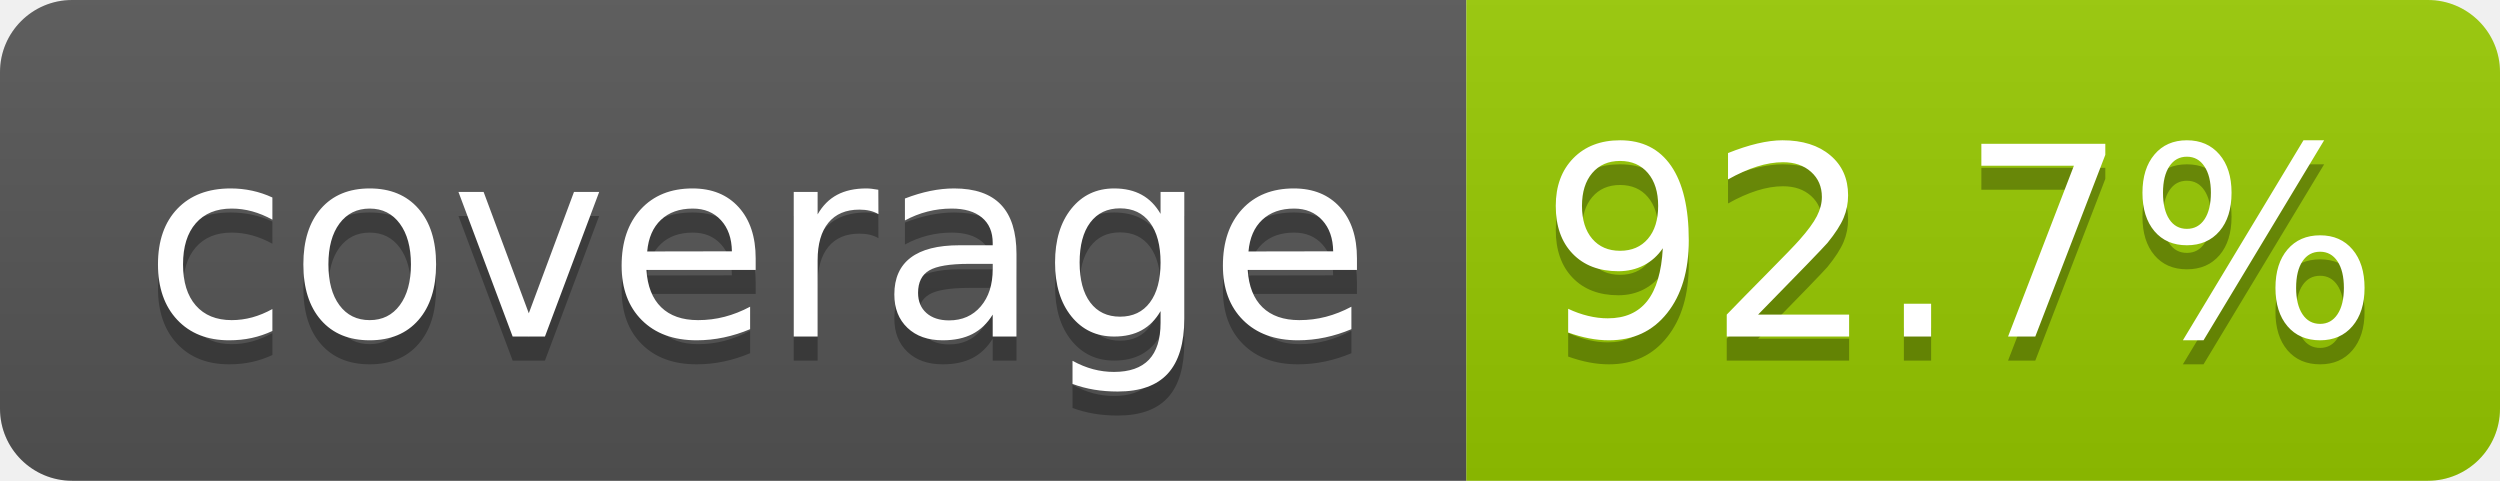
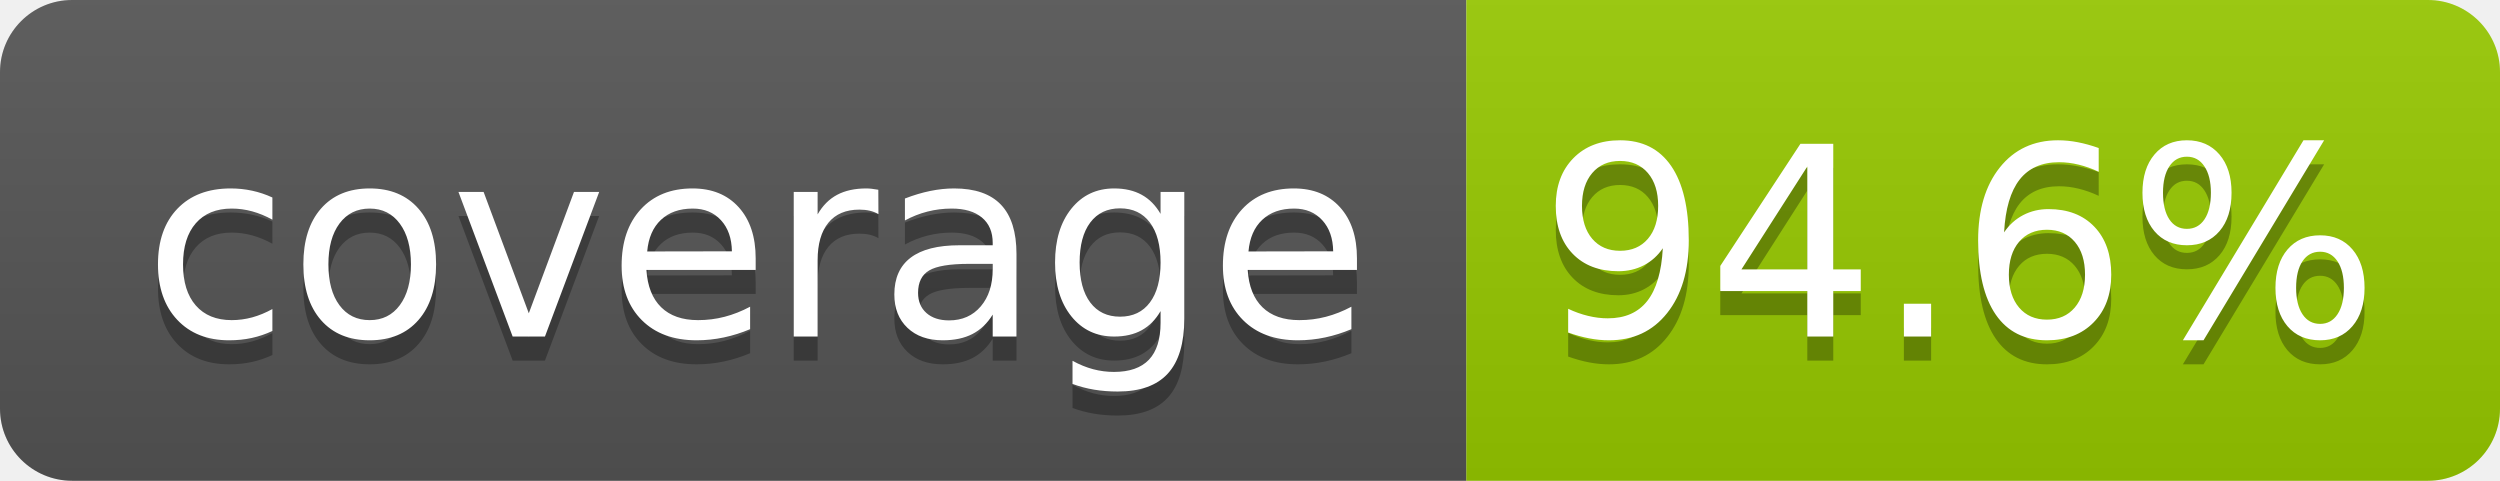
- <svg xmlns="http://www.w3.org/2000/svg" width="104" height="20" role="img" aria-label="coverage: 92.7%">
+ <svg xmlns="http://www.w3.org/2000/svg" width="104" height="20" role="img" aria-label="coverage: 94.6%">
  <linearGradient id="s" x2="0" y2="100%">
    <stop offset="0" stop-color="#bbb" stop-opacity=".1" />
    <stop offset="1" stop-opacity=".1" />
  </linearGradient>
  <clipPath id="r">
    <rect width="104" height="20" rx="3" fill="#fff" />
  </clipPath>
  <g clip-path="url(#r)">
    <rect width="61" height="20" fill="#555" />
    <rect x="61" width="43" height="20" fill="#97ca00" />
    <rect width="104" height="20" fill="url(#s)" />
  </g>
  <g fill="#fff" text-anchor="middle" font-family="Verdana,Geneva,DejaVu Sans,sans-serif" text-rendering="geometricPrecision" font-size="110">
    <text aria-hidden="true" x="315" y="150" fill="#010101" fill-opacity=".3" transform="scale(.1)" textLength="510">coverage</text>
    <text x="315" y="140" transform="scale(.1)" fill="#fff" textLength="510">coverage</text>
-     <text aria-hidden="true" x="815" y="150" fill="#010101" fill-opacity=".3" transform="scale(.1)" textLength="330">92.7%</text>
-     <text x="815" y="140" transform="scale(.1)" fill="#fff" textLength="330">92.7%</text>
+     <text aria-hidden="true" x="815" y="150" fill="#010101" fill-opacity=".3" transform="scale(.1)" textLength="330">94.6%</text>
+     <text x="815" y="140" transform="scale(.1)" fill="#fff" textLength="330">94.6%</text>
  </g>
</svg>
